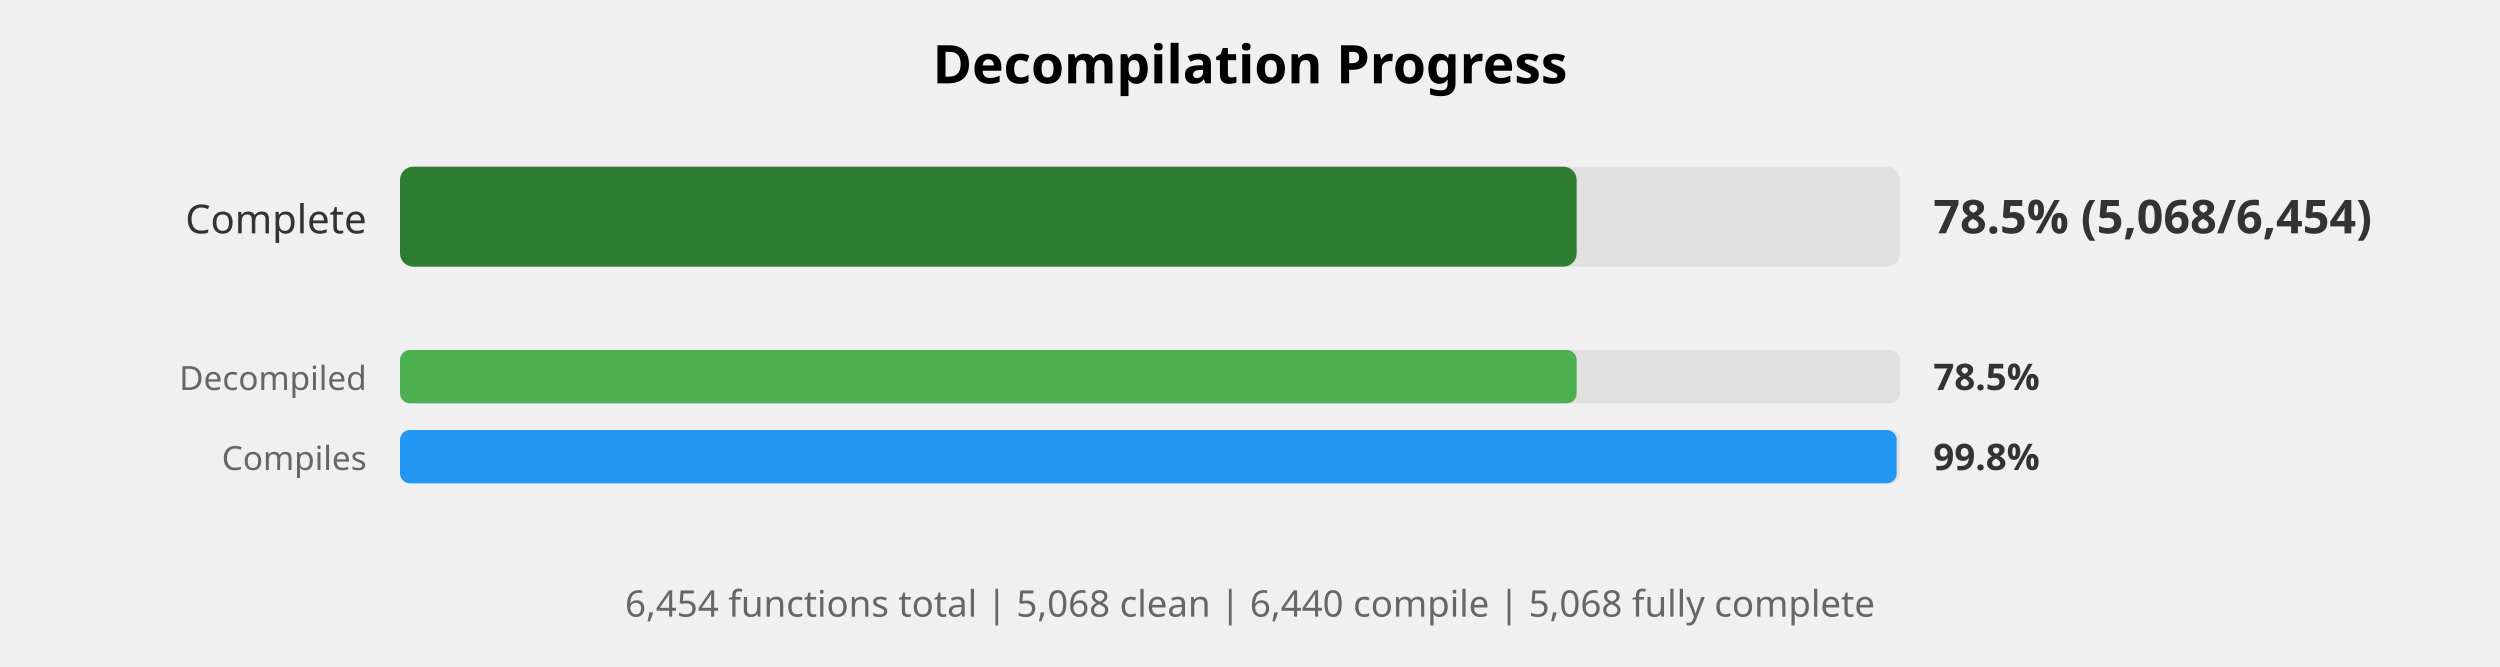
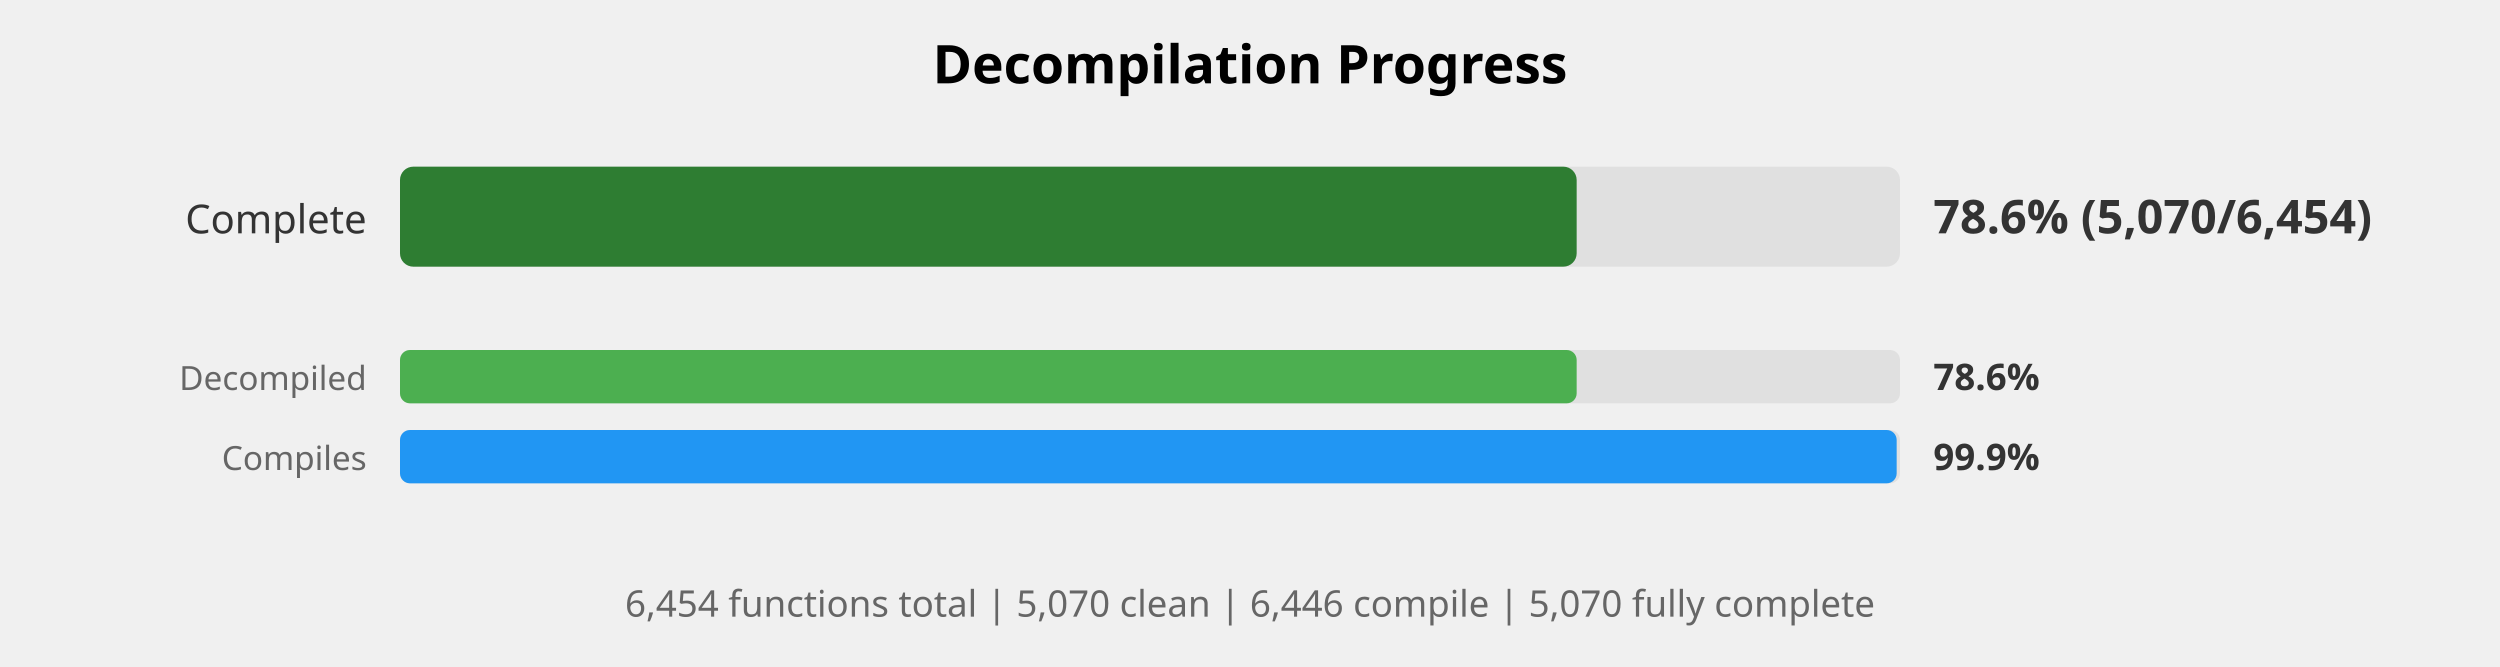
<svg xmlns="http://www.w3.org/2000/svg" width="750" height="200" viewBox="0 0 750 200">
  <style>
    .title { font: bold 16px sans-serif; }
    .label { font: 12px sans-serif; fill: #333; }
    .small-label { font: 10px sans-serif; fill: #666; }
    .percent { font: bold 14px sans-serif; fill: #333; }
    .small-percent { font: bold 11px sans-serif; fill: #333; }
    .summary { font: 11px sans-serif; fill: #666; }
  </style>
  <rect width="100%%" height="100%%" fill="white" />
  <text x="375" y="25" class="title" text-anchor="middle">Decompilation Progress</text>
  <text x="110" y="70" class="label" text-anchor="end">Complete</text>
  <rect x="120" y="50" width="450" height="30" fill="#E0E0E0" rx="4" />
  <rect x="120" y="50" width="353" height="30" fill="#2E7D32" rx="4" />
-   <text x="580" y="70" class="percent">78.5% (5,068/6,454)</text>
+   <text x="580" y="70" class="percent">78.6% (5,070/6,454)</text>
  <text x="110" y="117" class="small-label" text-anchor="end">Decompiled</text>
  <rect x="120" y="105" width="450" height="16" fill="#E0E0E0" rx="3" />
  <rect x="120" y="105" width="353" height="16" fill="#4CAF50" rx="3" />
-   <text x="580" y="117" class="small-percent">78.5%</text>
+   <text x="580" y="117" class="small-percent">78.6%</text>
  <text x="110" y="141" class="small-label" text-anchor="end">Compiles</text>
  <rect x="120" y="129" width="450" height="16" fill="#E0E0E0" rx="3" />
  <rect x="120" y="129" width="449" height="16" fill="#2196F3" rx="3" />
-   <text x="580" y="141" class="small-percent">99.8%</text>
+   <text x="580" y="141" class="small-percent">99.9%</text>
  <text x="375" y="185" class="summary" text-anchor="middle">
-     6,454 functions total | 5,068 clean | 6,440 compile | 5,068 fully complete
+     6,454 functions total | 5,070 clean | 6,446 compile | 5,070 fully complete
  </text>
</svg>
